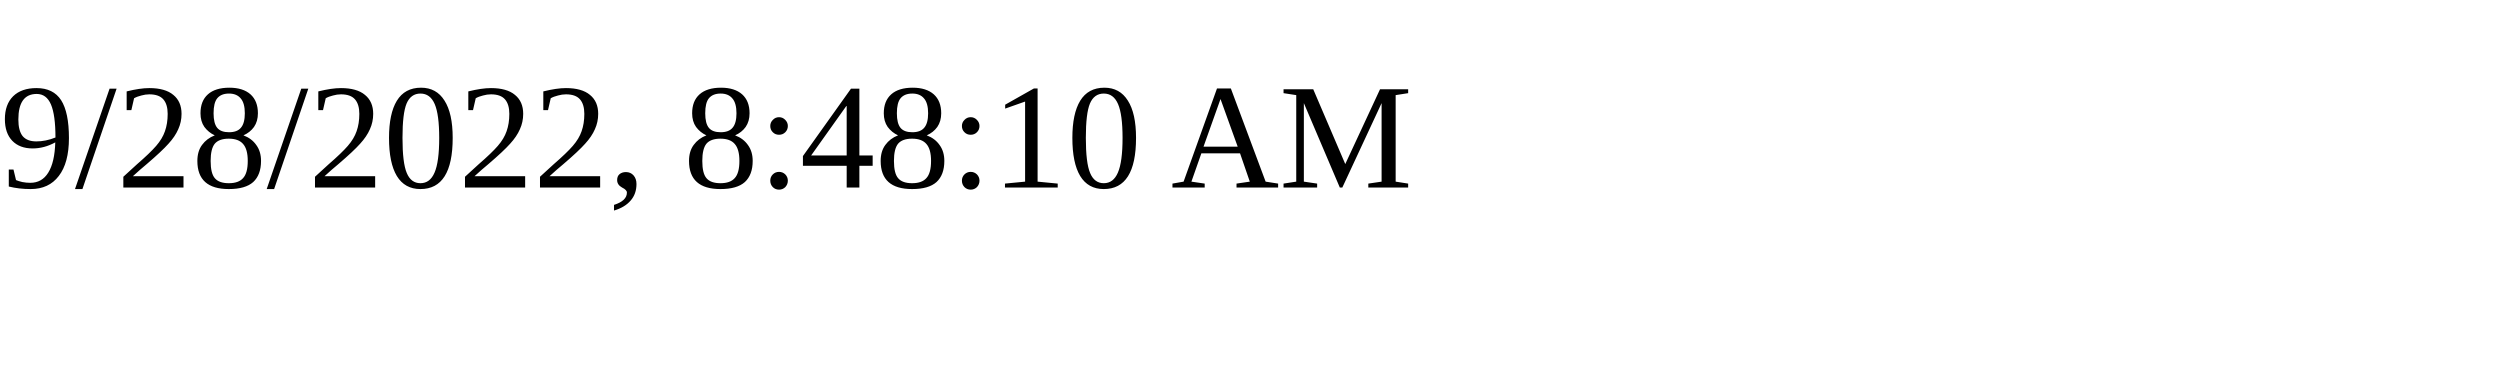
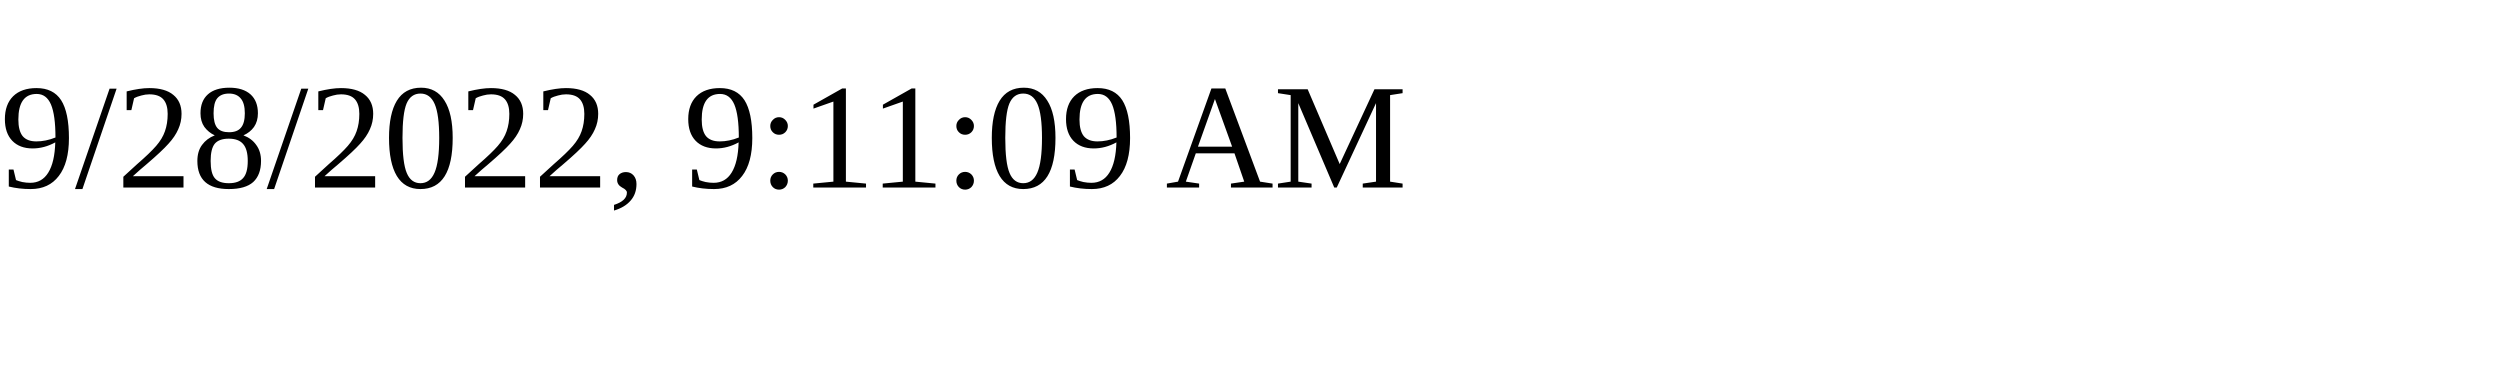
<svg xmlns="http://www.w3.org/2000/svg" height="30" width="200">
-   <text x="0" y="15">9/28/2022, 8:48:10 AM</text>
+   <text x="0" y="15">9/28/2022, 9:11:09 AM</text>
</svg>
